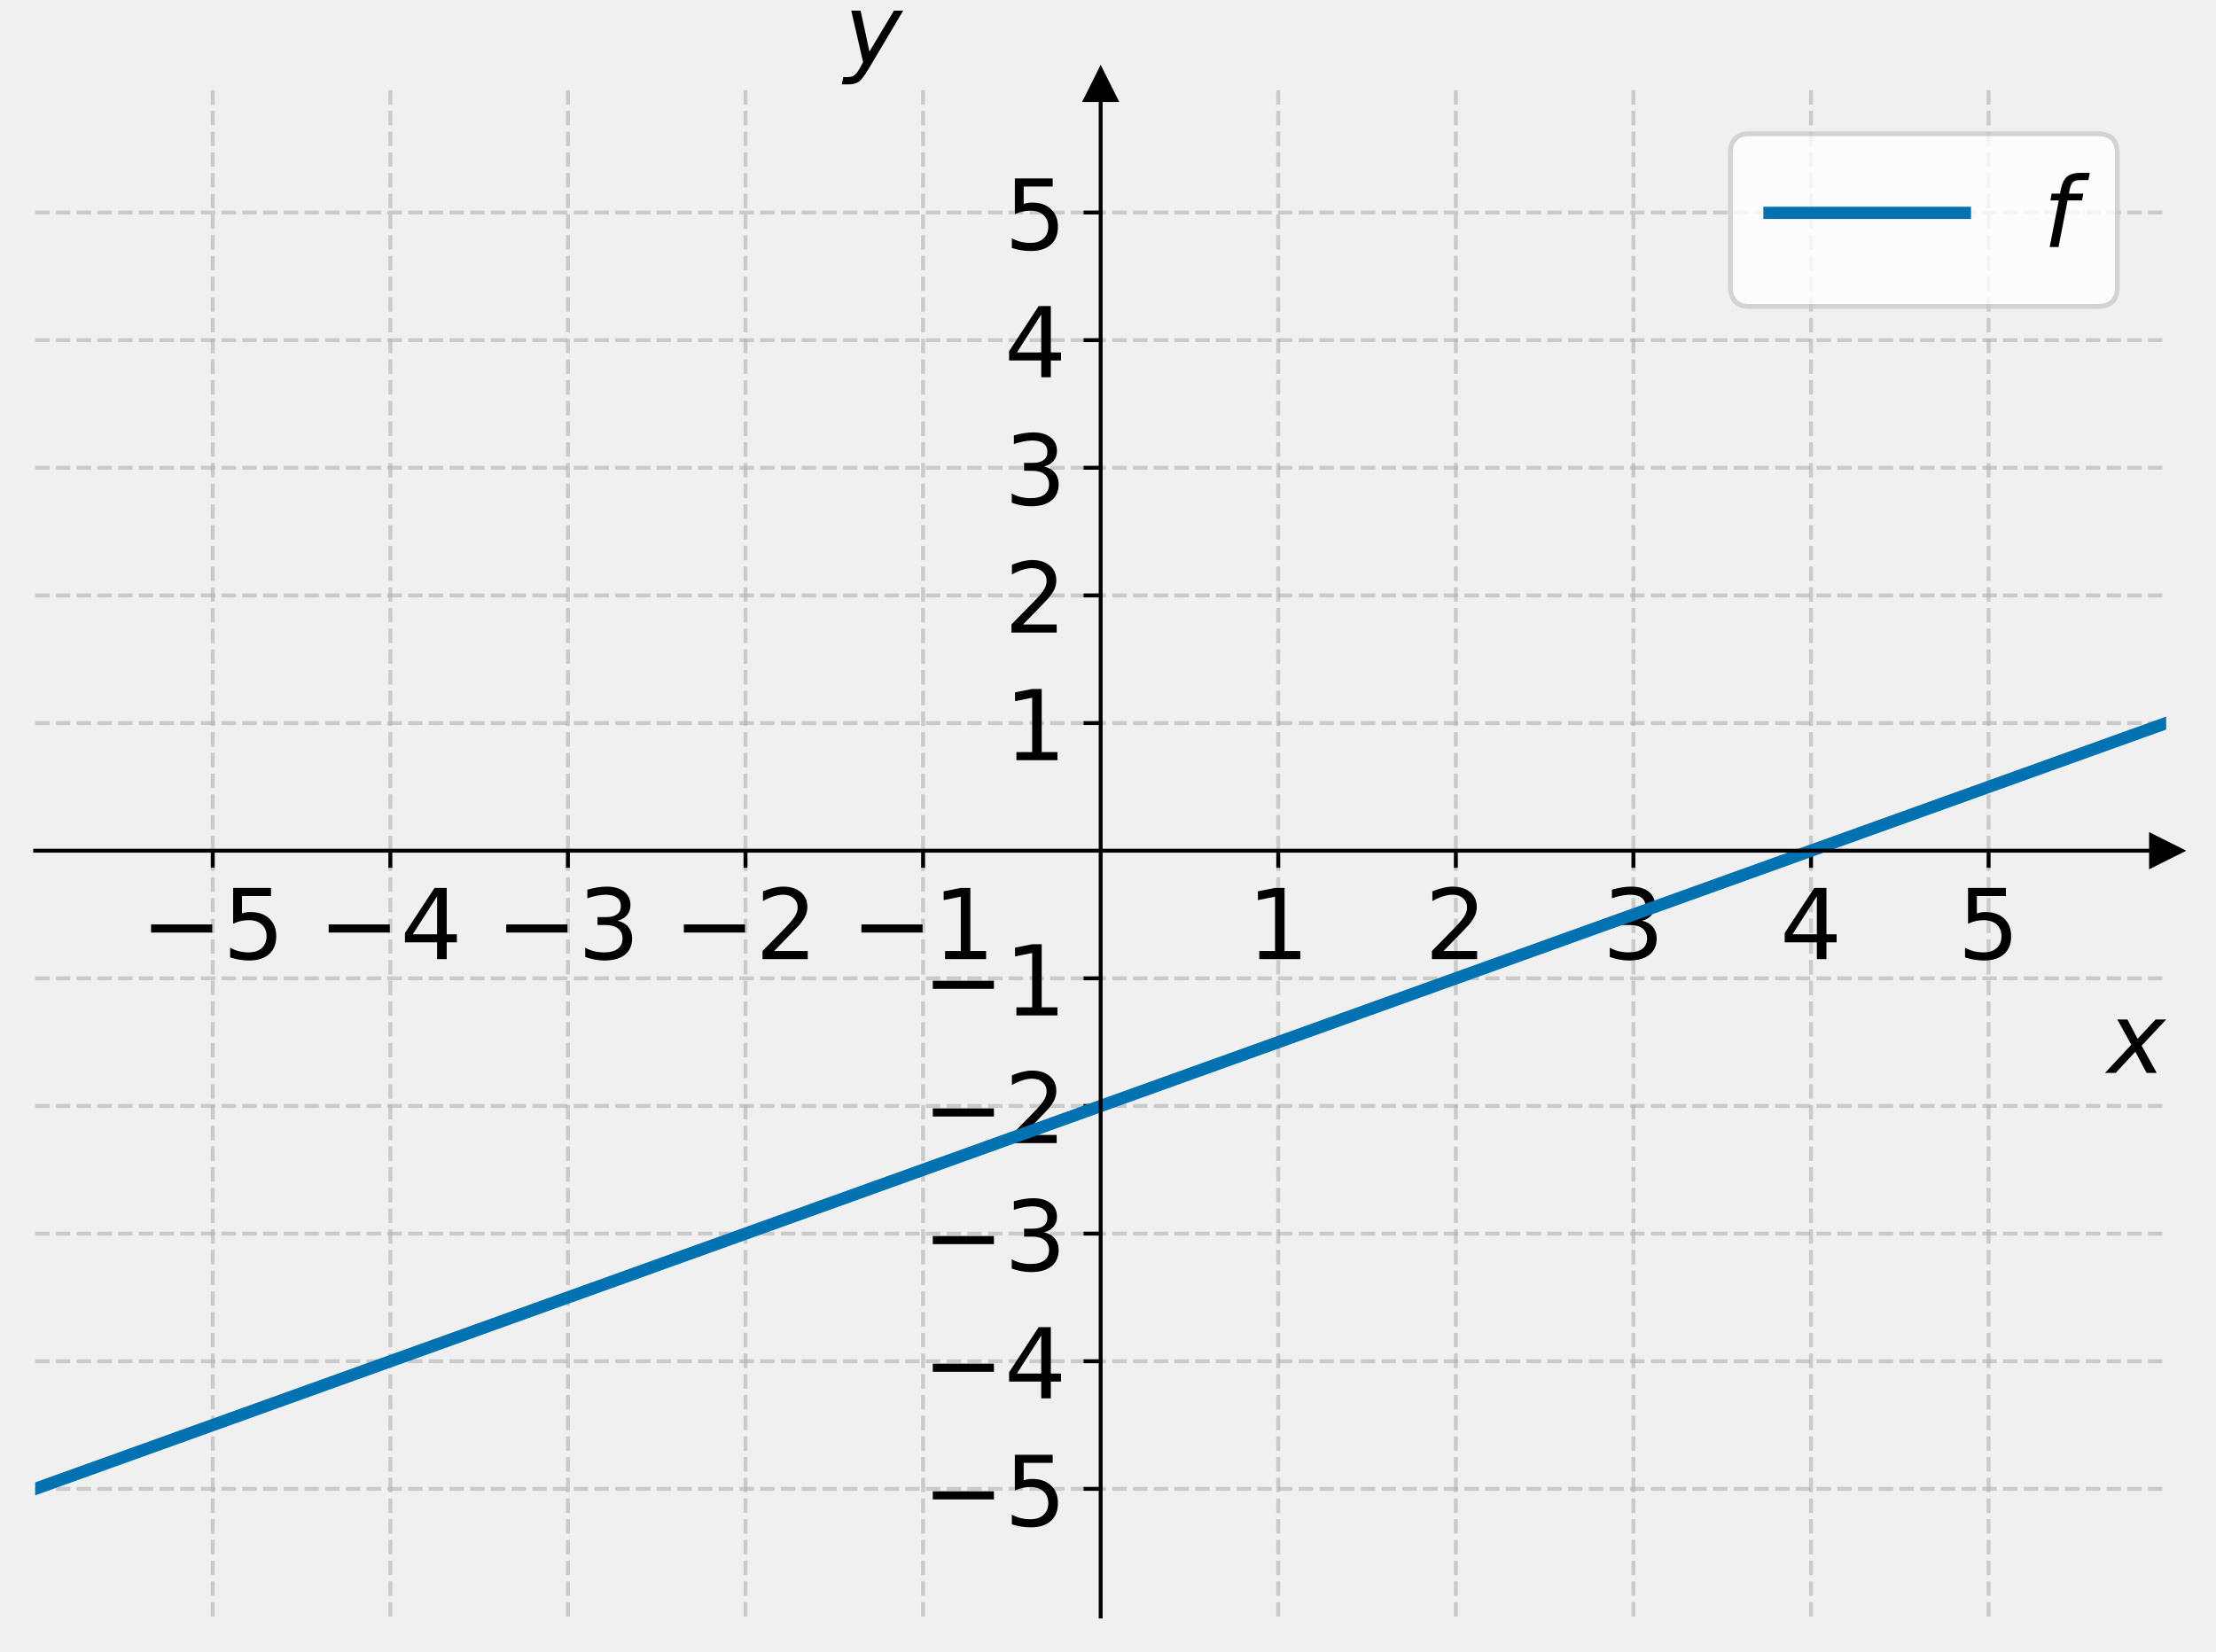
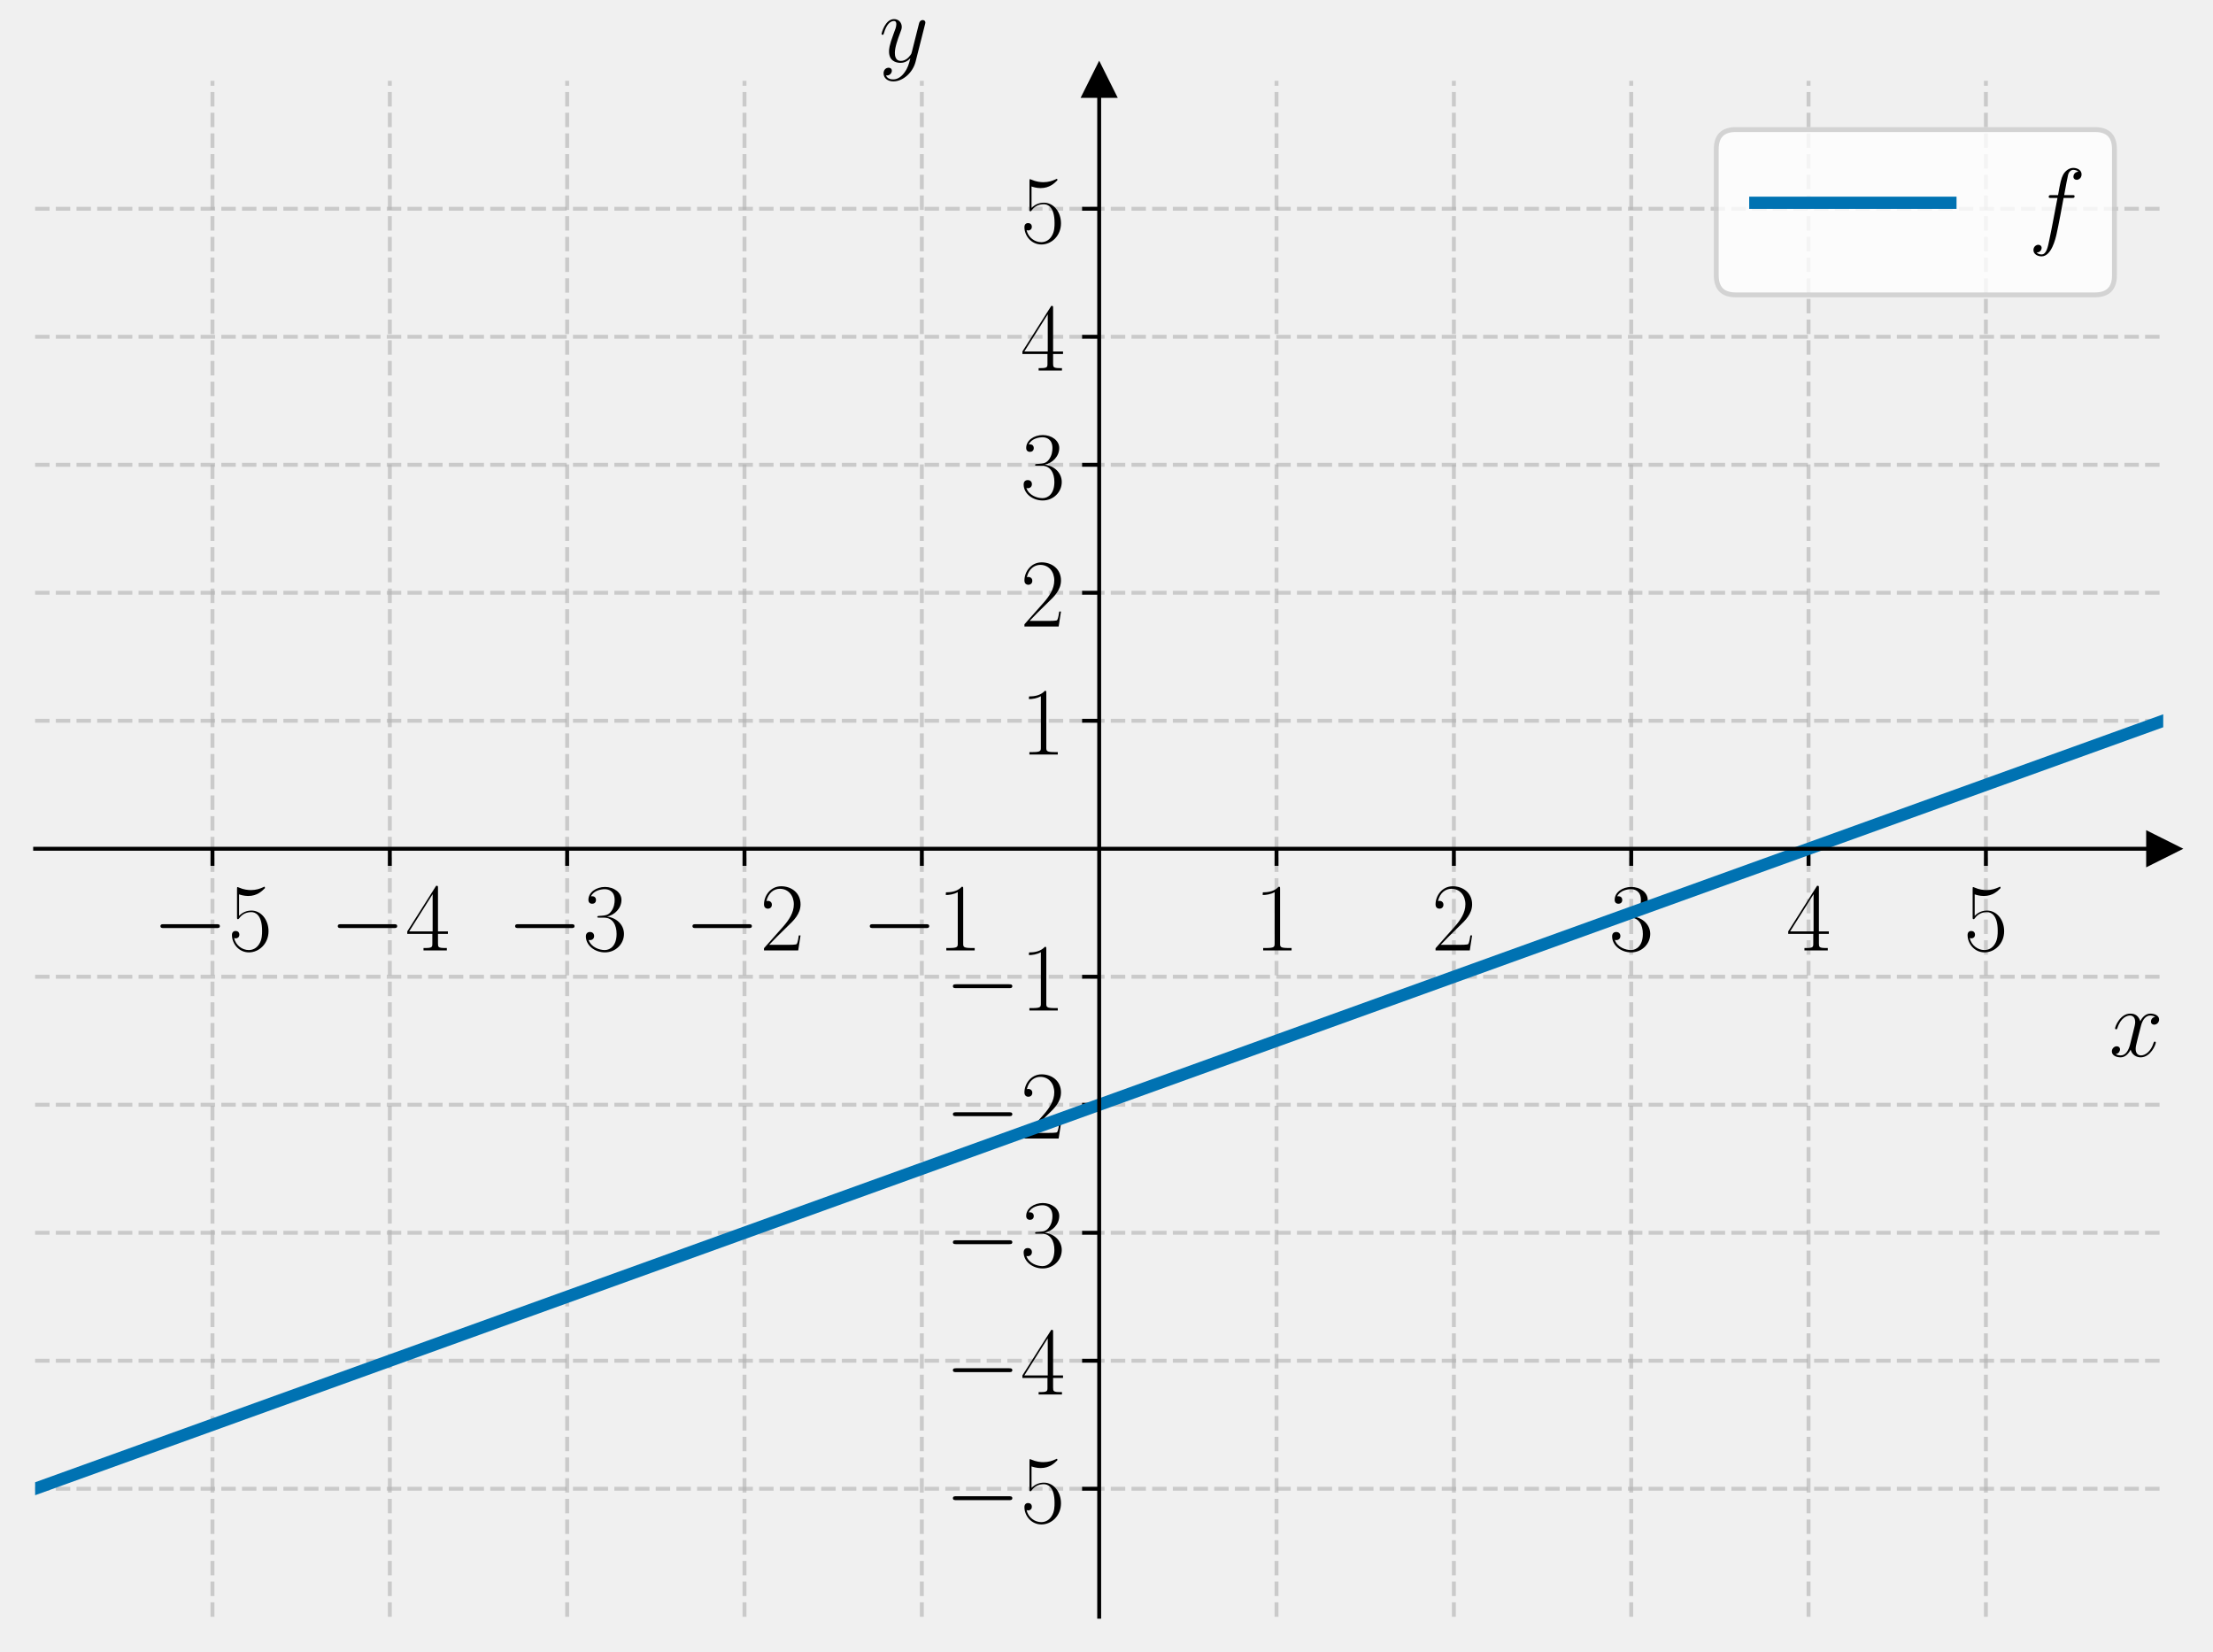
- <svg xmlns="http://www.w3.org/2000/svg" xmlns:xlink="http://www.w3.org/1999/xlink" width="453.6pt" height="338.138pt" viewBox="0 0 453.6 338.138" version="1.1">
+ <svg xmlns="http://www.w3.org/2000/svg" xmlns:xlink="http://www.w3.org/1999/xlink" width="453.6pt" height="338.54pt" viewBox="0 0 453.6 338.54" version="1.1">
  <defs>
    <style type="text/css">*{stroke-linejoin: round; stroke-linecap: butt}</style>
  </defs>
  <g id="figure_1">
    <g id="patch_1">
-       <path d="M 0 338.138  L 453.6 338.138  L 453.6 0  L 0 0  L 0 338.138  z " style="fill: none" />
+       <path d="M 0 338.54  L 453.6 338.54  L 453.6 0  L 0 0  L 0 338.54  z " style="fill: none" />
    </g>
    <g id="axes_1">
      <g id="patch_2">
-         <path d="M 7.2 330.938  L 443.4 330.938  L 443.4 17.378  L 7.2 17.378  L 7.2 330.938  z " style="fill: none" />
+         <path d="M 7.2 331.34  L 443.4 331.34  L 443.4 16.556  L 7.2 16.556  L 7.2 331.34  z " style="fill: none" />
      </g>
      <g id="matplotlib.axis_1">
        <g id="xtick_1">
          <g id="line2d_1">
-             <path d="M 43.55 330.938  L 43.55 17.378  " clip-path="url(#p622b266d00)" style="fill: none; stroke-dasharray: 2.96,1.28; stroke-dashoffset: 0; stroke: #b0b0b0; stroke-opacity: 0.6; stroke-width: 0.8" />
+             <path d="M 43.55 331.34  L 43.55 16.556  " clip-path="url(#p17a4499b8b)" style="fill: none; stroke-dasharray: 2.96,1.28; stroke-dashoffset: 0; stroke: #b0b0b0; stroke-opacity: 0.6; stroke-width: 0.8" />
          </g>
          <g id="line2d_2">
            <defs>
-               <path id="m633c8d19f1" d="M 0 0  L 0 3.5  " style="stroke: #000000; stroke-width: 0.8" />
+               <path id="mb3095f0906" d="M 0 0  L 0 3.5  " style="stroke: #000000; stroke-width: 0.8" />
            </defs>
            <g>
-               <use xlink:href="#m633c8d19f1" x="43.55" y="174.158" style="stroke: #000000; stroke-width: 0.8" />
+               <use xlink:href="#mb3095f0906" x="43.55" y="173.948" style="stroke: #000000; stroke-width: 0.8" />
            </g>
          </g>
          <g id="text_1">
-             <g transform="translate(28.80781 196.355) scale(0.2 -0.2)">
+             <g transform="translate(31.23221 194.7852) scale(0.2 -0.2)">
              <defs>
-                 <path id="DejaVuSans-2212" d="M 678 2272  L 4684 2272  L 4684 1741  L 678 1741  L 678 2272  z " transform="scale(0.015625)" />
-                 <path id="DejaVuSans-35" d="M 691 4666  L 3169 4666  L 3169 4134  L 1269 4134  L 1269 2991  Q 1406 3038 1543 3061  Q 1681 3084 1819 3084  Q 2600 3084 3056 2656  Q 3513 2228 3513 1497  Q 3513 744 3044 326  Q 2575 -91 1722 -91  Q 1428 -91 1123 -41  Q 819 9 494 109  L 494 744  Q 775 591 1075 516  Q 1375 441 1709 441  Q 2250 441 2565 725  Q 2881 1009 2881 1497  Q 2881 1984 2565 2268  Q 2250 2553 1709 2553  Q 1456 2553 1204 2497  Q 953 2441 691 2322  L 691 4666  z " transform="scale(0.015625)" />
+                 <path id="CMSY10-0" d="M 4218 1472  C 4326 1472 4442 1472 4442 1600  C 4442 1728 4326 1728 4218 1728  L 755 1728  C 646 1728 531 1728 531 1600  C 531 1472 646 1472 755 1472  L 4218 1472  z " transform="scale(0.015625)" />
+                 <path id="CMR17-35" d="M 730 3692  C 794 3666 1056 3584 1325 3584  C 1920 3584 2246 3911 2432 4100  C 2432 4157 2432 4192 2394 4192  C 2387 4192 2374 4192 2323 4163  C 2099 4058 1837 3973 1517 3973  C 1325 3973 1037 3999 723 4139  C 653 4171 640 4171 634 4171  C 602 4171 595 4164 595 4037  L 595 2203  C 595 2089 595 2057 659 2057  C 691 2057 704 2070 736 2114  C 941 2401 1222 2522 1542 2522  C 1766 2522 2246 2382 2246 1289  C 2246 1085 2246 715 2054 421  C 1894 159 1645 25 1370 25  C 947 25 518 320 403 814  C 429 807 480 795 506 795  C 589 795 749 840 749 1038  C 749 1210 627 1280 506 1280  C 358 1280 262 1190 262 1011  C 262 454 704 -128 1382 -128  C 2042 -128 2669 440 2669 1264  C 2669 2030 2170 2624 1549 2624  C 1222 2624 947 2503 730 2274  L 730 3692  z " transform="scale(0.015625)" />
              </defs>
-               <use xlink:href="#DejaVuSans-2212" />
-               <use xlink:href="#DejaVuSans-35" x="83.789" />
+               <use xlink:href="#CMSY10-0" transform="scale(0.996264)" />
+               <use xlink:href="#CMR17-35" transform="translate(77.48747 0) scale(0.996264)" />
            </g>
          </g>
        </g>
        <g id="xtick_2">
          <g id="line2d_3">
-             <path d="M 79.9 330.938  L 79.9 17.378  " clip-path="url(#p622b266d00)" style="fill: none; stroke-dasharray: 2.96,1.28; stroke-dashoffset: 0; stroke: #b0b0b0; stroke-opacity: 0.6; stroke-width: 0.8" />
+             <path d="M 79.9 331.34  L 79.9 16.556  " clip-path="url(#p17a4499b8b)" style="fill: none; stroke-dasharray: 2.96,1.28; stroke-dashoffset: 0; stroke: #b0b0b0; stroke-opacity: 0.6; stroke-width: 0.8" />
          </g>
          <g id="line2d_4">
            <g>
-               <use xlink:href="#m633c8d19f1" x="79.9" y="174.158" style="stroke: #000000; stroke-width: 0.8" />
+               <use xlink:href="#mb3095f0906" x="79.9" y="173.948" style="stroke: #000000; stroke-width: 0.8" />
            </g>
          </g>
          <g id="text_2">
-             <g transform="translate(65.15781 196.355) scale(0.2 -0.2)">
+             <g transform="translate(67.58221 194.7852) scale(0.2 -0.2)">
              <defs>
-                 <path id="DejaVuSans-34" d="M 2419 4116  L 825 1625  L 2419 1625  L 2419 4116  z M 2253 4666  L 3047 4666  L 3047 1625  L 3713 1625  L 3713 1100  L 3047 1100  L 3047 0  L 2419 0  L 2419 1100  L 313 1100  L 313 1709  L 2253 4666  z " transform="scale(0.015625)" />
+                 <path id="CMR17-34" d="M 2150 4122  C 2150 4256 2144 4256 2029 4256  L 128 1254  L 128 1088  L 1779 1088  L 1779 457  C 1779 224 1766 160 1318 160  L 1197 160  L 1197 0  C 1402 0 1747 0 1965 0  C 2182 0 2528 0 2733 0  L 2733 160  L 2611 160  C 2163 160 2150 224 2150 457  L 2150 1088  L 2803 1088  L 2803 1254  L 2150 1254  L 2150 4122  z M 1798 3703  L 1798 1254  L 256 1254  L 1798 3703  z " transform="scale(0.015625)" />
              </defs>
-               <use xlink:href="#DejaVuSans-2212" />
-               <use xlink:href="#DejaVuSans-34" x="83.789" />
+               <use xlink:href="#CMSY10-0" transform="scale(0.996264)" />
+               <use xlink:href="#CMR17-34" transform="translate(77.48747 0) scale(0.996264)" />
            </g>
          </g>
        </g>
        <g id="xtick_3">
          <g id="line2d_5">
-             <path d="M 116.25 330.938  L 116.25 17.378  " clip-path="url(#p622b266d00)" style="fill: none; stroke-dasharray: 2.96,1.28; stroke-dashoffset: 0; stroke: #b0b0b0; stroke-opacity: 0.6; stroke-width: 0.8" />
+             <path d="M 116.25 331.34  L 116.25 16.556  " clip-path="url(#p17a4499b8b)" style="fill: none; stroke-dasharray: 2.96,1.28; stroke-dashoffset: 0; stroke: #b0b0b0; stroke-opacity: 0.6; stroke-width: 0.8" />
          </g>
          <g id="line2d_6">
            <g>
-               <use xlink:href="#m633c8d19f1" x="116.25" y="174.158" style="stroke: #000000; stroke-width: 0.8" />
+               <use xlink:href="#mb3095f0906" x="116.25" y="173.948" style="stroke: #000000; stroke-width: 0.8" />
            </g>
          </g>
          <g id="text_3">
-             <g transform="translate(101.5078 196.355) scale(0.2 -0.2)">
+             <g transform="translate(103.9322 194.7852) scale(0.2 -0.2)">
              <defs>
-                 <path id="DejaVuSans-33" d="M 2597 2516  Q 3050 2419 3304 2112  Q 3559 1806 3559 1356  Q 3559 666 3084 287  Q 2609 -91 1734 -91  Q 1441 -91 1130 -33  Q 819 25 488 141  L 488 750  Q 750 597 1062 519  Q 1375 441 1716 441  Q 2309 441 2620 675  Q 2931 909 2931 1356  Q 2931 1769 2642 2001  Q 2353 2234 1838 2234  L 1294 2234  L 1294 2753  L 1863 2753  Q 2328 2753 2575 2939  Q 2822 3125 2822 3475  Q 2822 3834 2567 4026  Q 2313 4219 1838 4219  Q 1578 4219 1281 4162  Q 984 4106 628 3988  L 628 4550  Q 988 4650 1302 4700  Q 1616 4750 1894 4750  Q 2613 4750 3031 4423  Q 3450 4097 3450 3541  Q 3450 3153 3228 2886  Q 3006 2619 2597 2516  z " transform="scale(0.015625)" />
+                 <path id="CMR17-33" d="M 1414 2157  C 1984 2157 2234 1662 2234 1090  C 2234 320 1824 25 1453 25  C 1114 25 563 194 390 693  C 422 680 454 680 486 680  C 640 680 755 782 755 948  C 755 1133 614 1216 486 1216  C 378 1216 211 1165 211 926  C 211 335 787 -128 1466 -128  C 2176 -128 2720 430 2720 1085  C 2720 1707 2208 2157 1600 2227  C 2086 2328 2554 2756 2554 3329  C 2554 3820 2048 4179 1472 4179  C 890 4179 378 3829 378 3329  C 378 3110 544 3072 627 3072  C 762 3072 877 3155 877 3321  C 877 3486 762 3569 627 3569  C 602 3569 570 3569 544 3557  C 730 3959 1235 4032 1459 4032  C 1683 4032 2106 3925 2106 3320  C 2106 3143 2080 2828 1862 2550  C 1670 2304 1453 2304 1242 2284  C 1210 2284 1062 2269 1037 2269  C 992 2263 966 2257 966 2208  C 966 2163 973 2157 1101 2157  L 1414 2157  z " transform="scale(0.015625)" />
              </defs>
-               <use xlink:href="#DejaVuSans-2212" />
-               <use xlink:href="#DejaVuSans-33" x="83.789" />
+               <use xlink:href="#CMSY10-0" transform="scale(0.996264)" />
+               <use xlink:href="#CMR17-33" transform="translate(77.48747 0) scale(0.996264)" />
            </g>
          </g>
        </g>
        <g id="xtick_4">
          <g id="line2d_7">
-             <path d="M 152.6 330.938  L 152.6 17.378  " clip-path="url(#p622b266d00)" style="fill: none; stroke-dasharray: 2.96,1.28; stroke-dashoffset: 0; stroke: #b0b0b0; stroke-opacity: 0.6; stroke-width: 0.8" />
+             <path d="M 152.6 331.34  L 152.6 16.556  " clip-path="url(#p17a4499b8b)" style="fill: none; stroke-dasharray: 2.96,1.28; stroke-dashoffset: 0; stroke: #b0b0b0; stroke-opacity: 0.6; stroke-width: 0.8" />
          </g>
          <g id="line2d_8">
            <g>
-               <use xlink:href="#m633c8d19f1" x="152.6" y="174.158" style="stroke: #000000; stroke-width: 0.8" />
+               <use xlink:href="#mb3095f0906" x="152.6" y="173.948" style="stroke: #000000; stroke-width: 0.8" />
            </g>
          </g>
          <g id="text_4">
-             <g transform="translate(137.8578 196.355) scale(0.2 -0.2)">
+             <g transform="translate(140.2822 194.7852) scale(0.2 -0.2)">
              <defs>
-                 <path id="DejaVuSans-32" d="M 1228 531  L 3431 531  L 3431 0  L 469 0  L 469 531  Q 828 903 1448 1529  Q 2069 2156 2228 2338  Q 2531 2678 2651 2914  Q 2772 3150 2772 3378  Q 2772 3750 2511 3984  Q 2250 4219 1831 4219  Q 1534 4219 1204 4116  Q 875 4013 500 3803  L 500 4441  Q 881 4594 1212 4672  Q 1544 4750 1819 4750  Q 2544 4750 2975 4387  Q 3406 4025 3406 3419  Q 3406 3131 3298 2873  Q 3191 2616 2906 2266  Q 2828 2175 2409 1742  Q 1991 1309 1228 531  z " transform="scale(0.015625)" />
+                 <path id="CMR17-32" d="M 2669 989  L 2554 989  C 2490 536 2438 459 2413 420  C 2381 369 1920 369 1830 369  L 602 369  C 832 619 1280 1072 1824 1597  C 2214 1967 2669 2402 2669 3035  C 2669 3790 2067 4224 1395 4224  C 691 4224 262 3604 262 3030  C 262 2780 448 2748 525 2748  C 589 2748 781 2787 781 3010  C 781 3207 614 3264 525 3264  C 486 3264 448 3258 422 3245  C 544 3790 915 4058 1306 4058  C 1862 4058 2227 3617 2227 3035  C 2227 2479 1901 2000 1536 1584  L 262 146  L 262 0  L 2515 0  L 2669 989  z " transform="scale(0.015625)" />
              </defs>
-               <use xlink:href="#DejaVuSans-2212" />
-               <use xlink:href="#DejaVuSans-32" x="83.789" />
+               <use xlink:href="#CMSY10-0" transform="scale(0.996264)" />
+               <use xlink:href="#CMR17-32" transform="translate(77.48747 0) scale(0.996264)" />
            </g>
          </g>
        </g>
        <g id="xtick_5">
          <g id="line2d_9">
-             <path d="M 188.95 330.938  L 188.95 17.378  " clip-path="url(#p622b266d00)" style="fill: none; stroke-dasharray: 2.96,1.28; stroke-dashoffset: 0; stroke: #b0b0b0; stroke-opacity: 0.6; stroke-width: 0.8" />
+             <path d="M 188.95 331.34  L 188.95 16.556  " clip-path="url(#p17a4499b8b)" style="fill: none; stroke-dasharray: 2.96,1.28; stroke-dashoffset: 0; stroke: #b0b0b0; stroke-opacity: 0.6; stroke-width: 0.8" />
          </g>
          <g id="line2d_10">
            <g>
-               <use xlink:href="#m633c8d19f1" x="188.95" y="174.158" style="stroke: #000000; stroke-width: 0.8" />
+               <use xlink:href="#mb3095f0906" x="188.95" y="173.948" style="stroke: #000000; stroke-width: 0.8" />
            </g>
          </g>
          <g id="text_5">
-             <g transform="translate(174.2078 196.355) scale(0.2 -0.2)">
+             <g transform="translate(176.6322 194.7852) scale(0.2 -0.2)">
              <defs>
-                 <path id="DejaVuSans-31" d="M 794 531  L 1825 531  L 1825 4091  L 703 3866  L 703 4441  L 1819 4666  L 2450 4666  L 2450 531  L 3481 531  L 3481 0  L 794 0  L 794 531  z " transform="scale(0.015625)" />
+                 <path id="CMR17-31" d="M 1702 4058  C 1702 4192 1696 4192 1606 4192  C 1357 3916 979 3827 621 3827  C 602 3827 570 3827 563 3808  C 557 3795 557 3782 557 3648  C 755 3648 1088 3686 1344 3839  L 1344 461  C 1344 236 1331 160 781 160  L 589 160  L 589 0  C 896 0 1216 0 1523 0  C 1830 0 2150 0 2458 0  L 2458 160  L 2266 160  C 1715 160 1702 230 1702 458  L 1702 4058  z " transform="scale(0.015625)" />
              </defs>
-               <use xlink:href="#DejaVuSans-2212" />
-               <use xlink:href="#DejaVuSans-31" x="83.789" />
+               <use xlink:href="#CMSY10-0" transform="scale(0.996264)" />
+               <use xlink:href="#CMR17-31" transform="translate(77.48747 0) scale(0.996264)" />
            </g>
          </g>
        </g>
        <g id="xtick_6">
          <g id="line2d_11">
-             <path d="M 261.65 330.938  L 261.65 17.378  " clip-path="url(#p622b266d00)" style="fill: none; stroke-dasharray: 2.96,1.28; stroke-dashoffset: 0; stroke: #b0b0b0; stroke-opacity: 0.6; stroke-width: 0.8" />
+             <path d="M 261.65 331.34  L 261.65 16.556  " clip-path="url(#p17a4499b8b)" style="fill: none; stroke-dasharray: 2.96,1.28; stroke-dashoffset: 0; stroke: #b0b0b0; stroke-opacity: 0.6; stroke-width: 0.8" />
          </g>
          <g id="line2d_12">
            <g>
-               <use xlink:href="#m633c8d19f1" x="261.65" y="174.158" style="stroke: #000000; stroke-width: 0.8" />
+               <use xlink:href="#mb3095f0906" x="261.65" y="173.948" style="stroke: #000000; stroke-width: 0.8" />
            </g>
          </g>
          <g id="text_6">
-             <g transform="translate(255.2875 196.355) scale(0.2 -0.2)">
-               <use xlink:href="#DejaVuSans-31" />
+             <g transform="translate(257.081 194.7852) scale(0.2 -0.2)">
+               <use xlink:href="#CMR17-31" transform="scale(0.996264)" />
            </g>
          </g>
        </g>
        <g id="xtick_7">
          <g id="line2d_13">
-             <path d="M 298 330.938  L 298 17.378  " clip-path="url(#p622b266d00)" style="fill: none; stroke-dasharray: 2.96,1.28; stroke-dashoffset: 0; stroke: #b0b0b0; stroke-opacity: 0.6; stroke-width: 0.8" />
+             <path d="M 298 331.34  L 298 16.556  " clip-path="url(#p17a4499b8b)" style="fill: none; stroke-dasharray: 2.96,1.28; stroke-dashoffset: 0; stroke: #b0b0b0; stroke-opacity: 0.6; stroke-width: 0.8" />
          </g>
          <g id="line2d_14">
            <g>
-               <use xlink:href="#m633c8d19f1" x="298" y="174.158" style="stroke: #000000; stroke-width: 0.8" />
+               <use xlink:href="#mb3095f0906" x="298" y="173.948" style="stroke: #000000; stroke-width: 0.8" />
            </g>
          </g>
          <g id="text_7">
-             <g transform="translate(291.6375 196.355) scale(0.2 -0.2)">
-               <use xlink:href="#DejaVuSans-32" />
+             <g transform="translate(293.431 194.7852) scale(0.2 -0.2)">
+               <use xlink:href="#CMR17-32" transform="scale(0.996264)" />
            </g>
          </g>
        </g>
        <g id="xtick_8">
          <g id="line2d_15">
-             <path d="M 334.35 330.938  L 334.35 17.378  " clip-path="url(#p622b266d00)" style="fill: none; stroke-dasharray: 2.96,1.28; stroke-dashoffset: 0; stroke: #b0b0b0; stroke-opacity: 0.6; stroke-width: 0.8" />
+             <path d="M 334.35 331.34  L 334.35 16.556  " clip-path="url(#p17a4499b8b)" style="fill: none; stroke-dasharray: 2.96,1.28; stroke-dashoffset: 0; stroke: #b0b0b0; stroke-opacity: 0.6; stroke-width: 0.8" />
          </g>
          <g id="line2d_16">
            <g>
-               <use xlink:href="#m633c8d19f1" x="334.35" y="174.158" style="stroke: #000000; stroke-width: 0.8" />
+               <use xlink:href="#mb3095f0906" x="334.35" y="173.948" style="stroke: #000000; stroke-width: 0.8" />
            </g>
          </g>
          <g id="text_8">
-             <g transform="translate(327.9875 196.355) scale(0.2 -0.2)">
-               <use xlink:href="#DejaVuSans-33" />
+             <g transform="translate(329.781 194.7852) scale(0.2 -0.2)">
+               <use xlink:href="#CMR17-33" transform="scale(0.996264)" />
            </g>
          </g>
        </g>
        <g id="xtick_9">
          <g id="line2d_17">
-             <path d="M 370.7 330.938  L 370.7 17.378  " clip-path="url(#p622b266d00)" style="fill: none; stroke-dasharray: 2.96,1.28; stroke-dashoffset: 0; stroke: #b0b0b0; stroke-opacity: 0.6; stroke-width: 0.8" />
+             <path d="M 370.7 331.34  L 370.7 16.556  " clip-path="url(#p17a4499b8b)" style="fill: none; stroke-dasharray: 2.96,1.28; stroke-dashoffset: 0; stroke: #b0b0b0; stroke-opacity: 0.6; stroke-width: 0.8" />
          </g>
          <g id="line2d_18">
            <g>
-               <use xlink:href="#m633c8d19f1" x="370.7" y="174.158" style="stroke: #000000; stroke-width: 0.8" />
+               <use xlink:href="#mb3095f0906" x="370.7" y="173.948" style="stroke: #000000; stroke-width: 0.8" />
            </g>
          </g>
          <g id="text_9">
-             <g transform="translate(364.3375 196.355) scale(0.2 -0.2)">
-               <use xlink:href="#DejaVuSans-34" />
+             <g transform="translate(366.131 194.7852) scale(0.2 -0.2)">
+               <use xlink:href="#CMR17-34" transform="scale(0.996264)" />
            </g>
          </g>
        </g>
        <g id="xtick_10">
          <g id="line2d_19">
-             <path d="M 407.05 330.938  L 407.05 17.378  " clip-path="url(#p622b266d00)" style="fill: none; stroke-dasharray: 2.96,1.28; stroke-dashoffset: 0; stroke: #b0b0b0; stroke-opacity: 0.6; stroke-width: 0.8" />
+             <path d="M 407.05 331.34  L 407.05 16.556  " clip-path="url(#p17a4499b8b)" style="fill: none; stroke-dasharray: 2.96,1.28; stroke-dashoffset: 0; stroke: #b0b0b0; stroke-opacity: 0.6; stroke-width: 0.8" />
          </g>
          <g id="line2d_20">
            <g>
-               <use xlink:href="#m633c8d19f1" x="407.05" y="174.158" style="stroke: #000000; stroke-width: 0.8" />
+               <use xlink:href="#mb3095f0906" x="407.05" y="173.948" style="stroke: #000000; stroke-width: 0.8" />
            </g>
          </g>
          <g id="text_10">
-             <g transform="translate(400.6875 196.355) scale(0.2 -0.2)">
-               <use xlink:href="#DejaVuSans-35" />
+             <g transform="translate(402.481 194.7852) scale(0.2 -0.2)">
+               <use xlink:href="#CMR17-35" transform="scale(0.996264)" />
            </g>
          </g>
        </g>
        <g id="text_11">
-           <g transform="translate(431.4 219.7113) scale(0.2 -0.2)">
+           <g transform="translate(432.3132 216.4978) scale(0.2 -0.2)">
            <defs>
-               <path id="DejaVuSans-Oblique-78" d="M 3841 3500  L 2234 1784  L 3219 0  L 2559 0  L 1819 1388  L 531 0  L -166 0  L 1556 1844  L 641 3500  L 1300 3500  L 1972 2234  L 3144 3500  L 3841 3500  z " transform="scale(0.015625)" />
+               <path id="CMMI12-78" d="M 3034 2606  C 2829 2567 2752 2414 2752 2293  C 2752 2139 2874 2088 2963 2088  C 3155 2088 3290 2254 3290 2427  C 3290 2695 2982 2816 2714 2816  C 2323 2816 2106 2433 2048 2312  C 1901 2816 1504 2816 1389 2816  C 736 2816 390 1980 390 1839  C 390 1814 416 1782 461 1782  C 512 1782 525 1820 538 1846  C 755 2555 1184 2689 1370 2689  C 1658 2689 1715 2420 1715 2267  C 1715 2127 1677 1980 1600 1673  L 1382 798  C 1286 415 1101 64 762 64  C 730 64 570 64 435 147  C 666 192 717 383 717 460  C 717 588 621 664 499 664  C 346 664 179 530 179 326  C 179 57 480 -64 755 -64  C 1062 -64 1280 179 1414 441  C 1517 64 1837 -64 2074 -64  C 2726 -64 3072 773 3072 913  C 3072 945 3046 971 3008 971  C 2950 971 2944 939 2925 888  C 2752 326 2381 64 2093 64  C 1869 64 1747 230 1747 492  C 1747 632 1773 734 1875 1156  L 2099 2024  C 2195 2408 2413 2689 2707 2689  C 2720 2689 2899 2689 3034 2606  z " transform="scale(0.015625)" />
            </defs>
-             <use xlink:href="#DejaVuSans-Oblique-78" transform="translate(0 0.3125)" />
+             <use xlink:href="#CMMI12-78" transform="scale(0.996264)" />
          </g>
        </g>
      </g>
      <g id="matplotlib.axis_2">
        <g id="ytick_1">
          <g id="line2d_21">
-             <path d="M 7.2 304.808  L 443.4 304.808  " clip-path="url(#p622b266d00)" style="fill: none; stroke-dasharray: 2.96,1.28; stroke-dashoffset: 0; stroke: #b0b0b0; stroke-opacity: 0.6; stroke-width: 0.8" />
+             <path d="M 7.2 305.108  L 443.4 305.108  " clip-path="url(#p17a4499b8b)" style="fill: none; stroke-dasharray: 2.96,1.28; stroke-dashoffset: 0; stroke: #b0b0b0; stroke-opacity: 0.6; stroke-width: 0.8" />
          </g>
          <g id="line2d_22">
            <defs>
-               <path id="mc64ba35113" d="M 0 0  L -3.5 0  " style="stroke: #000000; stroke-width: 0.8" />
+               <path id="m370e4440fe" d="M 0 0  L -3.5 0  " style="stroke: #000000; stroke-width: 0.8" />
            </defs>
            <g>
-               <use xlink:href="#mc64ba35113" x="225.3" y="304.808" style="stroke: #000000; stroke-width: 0.8" />
+               <use xlink:href="#m370e4440fe" x="225.3" y="305.108" style="stroke: #000000; stroke-width: 0.8" />
            </g>
          </g>
          <g id="text_12">
-             <g transform="translate(188.8156 312.4066) scale(0.2 -0.2)">
-               <use xlink:href="#DejaVuSans-2212" />
-               <use xlink:href="#DejaVuSans-35" x="83.789" />
+             <g transform="translate(193.6644 312.0265) scale(0.2 -0.2)">
+               <use xlink:href="#CMSY10-0" transform="scale(0.996264)" />
+               <use xlink:href="#CMR17-35" transform="translate(77.48747 0) scale(0.996264)" />
            </g>
          </g>
        </g>
        <g id="ytick_2">
          <g id="line2d_23">
-             <path d="M 7.2 278.678  L 443.4 278.678  " clip-path="url(#p622b266d00)" style="fill: none; stroke-dasharray: 2.96,1.28; stroke-dashoffset: 0; stroke: #b0b0b0; stroke-opacity: 0.6; stroke-width: 0.8" />
+             <path d="M 7.2 278.876  L 443.4 278.876  " clip-path="url(#p17a4499b8b)" style="fill: none; stroke-dasharray: 2.96,1.28; stroke-dashoffset: 0; stroke: #b0b0b0; stroke-opacity: 0.6; stroke-width: 0.8" />
          </g>
          <g id="line2d_24">
            <g>
-               <use xlink:href="#mc64ba35113" x="225.3" y="278.678" style="stroke: #000000; stroke-width: 0.8" />
+               <use xlink:href="#m370e4440fe" x="225.3" y="278.876" style="stroke: #000000; stroke-width: 0.8" />
            </g>
          </g>
          <g id="text_13">
-             <g transform="translate(188.8156 286.2766) scale(0.2 -0.2)">
-               <use xlink:href="#DejaVuSans-2212" />
-               <use xlink:href="#DejaVuSans-34" x="83.789" />
+             <g transform="translate(193.6644 285.7946) scale(0.2 -0.2)">
+               <use xlink:href="#CMSY10-0" transform="scale(0.996264)" />
+               <use xlink:href="#CMR17-34" transform="translate(77.48747 0) scale(0.996264)" />
            </g>
          </g>
        </g>
        <g id="ytick_3">
          <g id="line2d_25">
-             <path d="M 7.2 252.548  L 443.4 252.548  " clip-path="url(#p622b266d00)" style="fill: none; stroke-dasharray: 2.96,1.28; stroke-dashoffset: 0; stroke: #b0b0b0; stroke-opacity: 0.6; stroke-width: 0.8" />
+             <path d="M 7.2 252.644  L 443.4 252.644  " clip-path="url(#p17a4499b8b)" style="fill: none; stroke-dasharray: 2.96,1.28; stroke-dashoffset: 0; stroke: #b0b0b0; stroke-opacity: 0.6; stroke-width: 0.8" />
          </g>
          <g id="line2d_26">
            <g>
-               <use xlink:href="#mc64ba35113" x="225.3" y="252.548" style="stroke: #000000; stroke-width: 0.8" />
+               <use xlink:href="#m370e4440fe" x="225.3" y="252.644" style="stroke: #000000; stroke-width: 0.8" />
            </g>
          </g>
          <g id="text_14">
-             <g transform="translate(188.8156 260.1466) scale(0.2 -0.2)">
-               <use xlink:href="#DejaVuSans-2212" />
-               <use xlink:href="#DejaVuSans-33" x="83.789" />
+             <g transform="translate(193.6644 259.5626) scale(0.2 -0.2)">
+               <use xlink:href="#CMSY10-0" transform="scale(0.996264)" />
+               <use xlink:href="#CMR17-33" transform="translate(77.48747 0) scale(0.996264)" />
            </g>
          </g>
        </g>
        <g id="ytick_4">
          <g id="line2d_27">
-             <path d="M 7.2 226.418  L 443.4 226.418  " clip-path="url(#p622b266d00)" style="fill: none; stroke-dasharray: 2.96,1.28; stroke-dashoffset: 0; stroke: #b0b0b0; stroke-opacity: 0.6; stroke-width: 0.8" />
+             <path d="M 7.2 226.412  L 443.4 226.412  " clip-path="url(#p17a4499b8b)" style="fill: none; stroke-dasharray: 2.96,1.28; stroke-dashoffset: 0; stroke: #b0b0b0; stroke-opacity: 0.6; stroke-width: 0.8" />
          </g>
          <g id="line2d_28">
            <g>
-               <use xlink:href="#mc64ba35113" x="225.3" y="226.418" style="stroke: #000000; stroke-width: 0.8" />
+               <use xlink:href="#m370e4440fe" x="225.3" y="226.412" style="stroke: #000000; stroke-width: 0.8" />
            </g>
          </g>
          <g id="text_15">
-             <g transform="translate(188.8156 234.0166) scale(0.2 -0.2)">
-               <use xlink:href="#DejaVuSans-2212" />
-               <use xlink:href="#DejaVuSans-32" x="83.789" />
+             <g transform="translate(193.6644 233.3306) scale(0.2 -0.2)">
+               <use xlink:href="#CMSY10-0" transform="scale(0.996264)" />
+               <use xlink:href="#CMR17-32" transform="translate(77.48747 0) scale(0.996264)" />
            </g>
          </g>
        </g>
        <g id="ytick_5">
          <g id="line2d_29">
-             <path d="M 7.2 200.288  L 443.4 200.288  " clip-path="url(#p622b266d00)" style="fill: none; stroke-dasharray: 2.96,1.28; stroke-dashoffset: 0; stroke: #b0b0b0; stroke-opacity: 0.6; stroke-width: 0.8" />
+             <path d="M 7.2 200.18  L 443.4 200.18  " clip-path="url(#p17a4499b8b)" style="fill: none; stroke-dasharray: 2.96,1.28; stroke-dashoffset: 0; stroke: #b0b0b0; stroke-opacity: 0.6; stroke-width: 0.8" />
          </g>
          <g id="line2d_30">
            <g>
-               <use xlink:href="#mc64ba35113" x="225.3" y="200.288" style="stroke: #000000; stroke-width: 0.8" />
+               <use xlink:href="#m370e4440fe" x="225.3" y="200.18" style="stroke: #000000; stroke-width: 0.8" />
            </g>
          </g>
          <g id="text_16">
-             <g transform="translate(188.8156 207.8866) scale(0.2 -0.2)">
-               <use xlink:href="#DejaVuSans-2212" />
-               <use xlink:href="#DejaVuSans-31" x="83.789" />
+             <g transform="translate(193.6644 207.0986) scale(0.2 -0.2)">
+               <use xlink:href="#CMSY10-0" transform="scale(0.996264)" />
+               <use xlink:href="#CMR17-31" transform="translate(77.48747 0) scale(0.996264)" />
            </g>
          </g>
        </g>
        <g id="ytick_6">
          <g id="line2d_31">
-             <path d="M 7.2 148.028  L 443.4 148.028  " clip-path="url(#p622b266d00)" style="fill: none; stroke-dasharray: 2.96,1.28; stroke-dashoffset: 0; stroke: #b0b0b0; stroke-opacity: 0.6; stroke-width: 0.8" />
+             <path d="M 7.2 147.716  L 443.4 147.716  " clip-path="url(#p17a4499b8b)" style="fill: none; stroke-dasharray: 2.96,1.28; stroke-dashoffset: 0; stroke: #b0b0b0; stroke-opacity: 0.6; stroke-width: 0.8" />
          </g>
          <g id="line2d_32">
            <g>
-               <use xlink:href="#mc64ba35113" x="225.3" y="148.028" style="stroke: #000000; stroke-width: 0.8" />
+               <use xlink:href="#m370e4440fe" x="225.3" y="147.716" style="stroke: #000000; stroke-width: 0.8" />
            </g>
          </g>
          <g id="text_17">
-             <g transform="translate(205.575 155.6266) scale(0.2 -0.2)">
-               <use xlink:href="#DejaVuSans-31" />
+             <g transform="translate(209.1619 154.6347) scale(0.2 -0.2)">
+               <use xlink:href="#CMR17-31" transform="scale(0.996264)" />
            </g>
          </g>
        </g>
        <g id="ytick_7">
          <g id="line2d_33">
-             <path d="M 7.2 121.898  L 443.4 121.898  " clip-path="url(#p622b266d00)" style="fill: none; stroke-dasharray: 2.96,1.28; stroke-dashoffset: 0; stroke: #b0b0b0; stroke-opacity: 0.6; stroke-width: 0.8" />
+             <path d="M 7.2 121.484  L 443.4 121.484  " clip-path="url(#p17a4499b8b)" style="fill: none; stroke-dasharray: 2.96,1.28; stroke-dashoffset: 0; stroke: #b0b0b0; stroke-opacity: 0.6; stroke-width: 0.8" />
          </g>
          <g id="line2d_34">
            <g>
-               <use xlink:href="#mc64ba35113" x="225.3" y="121.898" style="stroke: #000000; stroke-width: 0.8" />
+               <use xlink:href="#m370e4440fe" x="225.3" y="121.484" style="stroke: #000000; stroke-width: 0.8" />
            </g>
          </g>
          <g id="text_18">
-             <g transform="translate(205.575 129.4966) scale(0.2 -0.2)">
-               <use xlink:href="#DejaVuSans-32" />
+             <g transform="translate(209.1619 128.4027) scale(0.2 -0.2)">
+               <use xlink:href="#CMR17-32" transform="scale(0.996264)" />
            </g>
          </g>
        </g>
        <g id="ytick_8">
          <g id="line2d_35">
-             <path d="M 7.2 95.768  L 443.4 95.768  " clip-path="url(#p622b266d00)" style="fill: none; stroke-dasharray: 2.96,1.28; stroke-dashoffset: 0; stroke: #b0b0b0; stroke-opacity: 0.6; stroke-width: 0.8" />
+             <path d="M 7.2 95.252  L 443.4 95.252  " clip-path="url(#p17a4499b8b)" style="fill: none; stroke-dasharray: 2.96,1.28; stroke-dashoffset: 0; stroke: #b0b0b0; stroke-opacity: 0.6; stroke-width: 0.8" />
          </g>
          <g id="line2d_36">
            <g>
-               <use xlink:href="#mc64ba35113" x="225.3" y="95.768" style="stroke: #000000; stroke-width: 0.8" />
+               <use xlink:href="#m370e4440fe" x="225.3" y="95.252" style="stroke: #000000; stroke-width: 0.8" />
            </g>
          </g>
          <g id="text_19">
-             <g transform="translate(205.575 103.3666) scale(0.2 -0.2)">
-               <use xlink:href="#DejaVuSans-33" />
+             <g transform="translate(209.1619 102.1707) scale(0.2 -0.2)">
+               <use xlink:href="#CMR17-33" transform="scale(0.996264)" />
            </g>
          </g>
        </g>
        <g id="ytick_9">
          <g id="line2d_37">
-             <path d="M 7.2 69.638  L 443.4 69.638  " clip-path="url(#p622b266d00)" style="fill: none; stroke-dasharray: 2.96,1.28; stroke-dashoffset: 0; stroke: #b0b0b0; stroke-opacity: 0.6; stroke-width: 0.8" />
+             <path d="M 7.2 69.02  L 443.4 69.02  " clip-path="url(#p17a4499b8b)" style="fill: none; stroke-dasharray: 2.96,1.28; stroke-dashoffset: 0; stroke: #b0b0b0; stroke-opacity: 0.6; stroke-width: 0.8" />
          </g>
          <g id="line2d_38">
            <g>
-               <use xlink:href="#mc64ba35113" x="225.3" y="69.638" style="stroke: #000000; stroke-width: 0.8" />
+               <use xlink:href="#m370e4440fe" x="225.3" y="69.02" style="stroke: #000000; stroke-width: 0.8" />
            </g>
          </g>
          <g id="text_20">
-             <g transform="translate(205.575 77.23656) scale(0.2 -0.2)">
-               <use xlink:href="#DejaVuSans-34" />
+             <g transform="translate(209.1619 75.93876) scale(0.2 -0.2)">
+               <use xlink:href="#CMR17-34" transform="scale(0.996264)" />
            </g>
          </g>
        </g>
        <g id="ytick_10">
          <g id="line2d_39">
-             <path d="M 7.2 43.508  L 443.4 43.508  " clip-path="url(#p622b266d00)" style="fill: none; stroke-dasharray: 2.96,1.28; stroke-dashoffset: 0; stroke: #b0b0b0; stroke-opacity: 0.6; stroke-width: 0.8" />
+             <path d="M 7.2 42.788  L 443.4 42.788  " clip-path="url(#p17a4499b8b)" style="fill: none; stroke-dasharray: 2.96,1.28; stroke-dashoffset: 0; stroke: #b0b0b0; stroke-opacity: 0.6; stroke-width: 0.8" />
          </g>
          <g id="line2d_40">
            <g>
-               <use xlink:href="#mc64ba35113" x="225.3" y="43.508" style="stroke: #000000; stroke-width: 0.8" />
+               <use xlink:href="#m370e4440fe" x="225.3" y="42.788" style="stroke: #000000; stroke-width: 0.8" />
            </g>
          </g>
          <g id="text_21">
-             <g transform="translate(205.575 51.10656) scale(0.2 -0.2)">
-               <use xlink:href="#DejaVuSans-35" />
+             <g transform="translate(209.1619 49.70679) scale(0.2 -0.2)">
+               <use xlink:href="#CMR17-35" transform="scale(0.996264)" />
            </g>
          </g>
        </g>
        <g id="text_22">
-           <g transform="translate(172.8156 13.17812) scale(0.2 -0.2)">
+           <g transform="translate(180.1516 12.68068) scale(0.2 -0.2)">
            <defs>
-               <path id="DejaVuSans-Oblique-79" d="M 1588 -325  Q 1188 -997 936 -1164  Q 684 -1331 294 -1331  L -159 -1331  L -63 -850  L 269 -850  Q 509 -850 678 -719  Q 847 -588 1056 -206  L 1234 128  L 459 3500  L 1069 3500  L 1650 819  L 3256 3500  L 3859 3500  L 1588 -325  z " transform="scale(0.015625)" />
+               <path id="CMMI12-79" d="M 1683 -700  C 1510 -939 1261 -1152 947 -1152  C 870 -1152 563 -1152 467 -889  C 486 -895 518 -895 531 -895  C 723 -895 851 -729 851 -582  C 851 -435 730 -384 634 -384  C 531 -384 307 -458 307 -759  C 307 -1071 582 -1286 947 -1286  C 1587 -1286 2234 -700 2413 6  L 3040 2485  C 3046 2517 3059 2556 3059 2594  C 3059 2689 2982 2753 2886 2753  C 2829 2753 2694 2727 2643 2535  L 2170 658  C 2138 543 2138 530 2086 460  C 1958 281 1747 64 1440 64  C 1082 64 1050 415 1050 588  C 1050 952 1222 1443 1395 1903  C 1466 2088 1504 2178 1504 2305  C 1504 2574 1312 2816 998 2816  C 410 2816 173 1890 173 1839  C 173 1814 198 1782 243 1782  C 301 1782 307 1807 333 1897  C 486 2433 730 2689 979 2689  C 1037 2689 1146 2689 1146 2478  C 1146 2312 1075 2127 979 1884  C 666 1047 666 837 666 683  C 666 77 1101 -64 1421 -64  C 1606 -64 1837 -6 2061 230  L 2067 224  C 1971 -147 1907 -392 1683 -700  z " transform="scale(0.015625)" />
            </defs>
-             <use xlink:href="#DejaVuSans-Oblique-79" transform="translate(0 0.3125)" />
+             <use xlink:href="#CMMI12-79" transform="scale(0.996264)" />
          </g>
        </g>
      </g>
      <g id="line2d_41">
        <defs>
-           <path id="m216de08a7b" d="M 3 0  L -3 -3  L -3 3  z " style="stroke: #000000; stroke-linejoin: miter" />
+           <path id="mb58c5ad0d1" d="M 3 0  L -3 -3  L -3 3  z " style="stroke: #000000; stroke-linejoin: miter" />
        </defs>
        <g>
-           <use xlink:href="#m216de08a7b" x="443.4" y="174.158" style="stroke: #000000; stroke-linejoin: miter" />
+           <use xlink:href="#mb58c5ad0d1" x="443.4" y="173.948" style="stroke: #000000; stroke-linejoin: miter" />
        </g>
      </g>
      <g id="line2d_42">
        <defs>
-           <path id="mfe37d6d579" d="M 0 -3  L -3 3  L 3 3  z " style="stroke: #000000; stroke-linejoin: miter" />
+           <path id="m44927db021" d="M 0 -3  L -3 3  L 3 3  z " style="stroke: #000000; stroke-linejoin: miter" />
        </defs>
        <g>
-           <use xlink:href="#mfe37d6d579" x="225.3" y="17.378" style="stroke: #000000; stroke-linejoin: miter" />
+           <use xlink:href="#m44927db021" x="225.3" y="16.556" style="stroke: #000000; stroke-linejoin: miter" />
        </g>
      </g>
      <g id="line2d_43">
-         <path d="M 7.2 304.808  L 443.4 148.028  L 443.4 148.028  " clip-path="url(#p622b266d00)" style="fill: none; stroke: #0072b2; stroke-width: 2.5; stroke-linecap: square" />
+         <path d="M 7.2 305.108  L 443.4 147.716  L 443.4 147.716  " clip-path="url(#p17a4499b8b)" style="fill: none; stroke: #0072b2; stroke-width: 2.5; stroke-linecap: square" />
      </g>
      <g id="patch_3">
-         <path d="M 225.3 330.938  L 225.3 17.378  " style="fill: none; stroke: #000000; stroke-width: 0.8; stroke-linejoin: miter; stroke-linecap: square" />
+         <path d="M 225.3 331.34  L 225.3 16.556  " style="fill: none; stroke: #000000; stroke-width: 0.8; stroke-linejoin: miter; stroke-linecap: square" />
      </g>
      <g id="patch_4">
-         <path d="M 443.4 330.938  L 443.4 17.378  " style="fill: none" />
+         <path d="M 443.4 331.34  L 443.4 16.556  " style="fill: none" />
      </g>
      <g id="patch_5">
-         <path d="M 7.2 174.158  L 443.4 174.158  " style="fill: none; stroke: #000000; stroke-width: 0.8; stroke-linejoin: miter; stroke-linecap: square" />
+         <path d="M 7.2 173.948  L 443.4 173.948  " style="fill: none; stroke: #000000; stroke-width: 0.8; stroke-linejoin: miter; stroke-linecap: square" />
      </g>
      <g id="patch_6">
-         <path d="M 7.2 17.378  L 443.4 17.378  " style="fill: none" />
+         <path d="M 7.2 16.556  L 443.4 16.556  " style="fill: none" />
      </g>
      <g id="legend_1">
        <g id="patch_7">
-           <path d="M 358.2 62.734  L 429.4 62.734  Q 433.4 62.734 433.4 58.734  L 433.4 31.378  Q 433.4 27.378 429.4 27.378  L 358.2 27.378  Q 354.2 27.378 354.2 31.378  L 354.2 58.734  Q 354.2 62.734 358.2 62.734  z " style="fill: #ffffff; opacity: 0.8; stroke: #cccccc; stroke-linejoin: miter" />
+           <path d="M 355.783 60.432  L 429.4 60.432  Q 433.4 60.432 433.4 56.432  L 433.4 30.556  Q 433.4 26.556 429.4 26.556  L 355.783 26.556  Q 351.783 26.556 351.783 30.556  L 351.783 56.432  Q 351.783 60.432 355.783 60.432  z " style="fill: #ffffff; opacity: 0.8; stroke: #cccccc; stroke-linejoin: miter" />
        </g>
        <g id="line2d_44">
-           <path d="M 362.2 43.575  L 382.2 43.575  L 402.2 43.575  " style="fill: none; stroke: #0072b2; stroke-width: 2.5; stroke-linecap: square" />
+           <path d="M 359.783 41.556  L 379.783 41.556  L 399.783 41.556  " style="fill: none; stroke: #0072b2; stroke-width: 2.5; stroke-linecap: square" />
        </g>
        <g id="text_23">
-           <g transform="translate(418.2 50.575) scale(0.2 -0.2)">
+           <g transform="translate(415.7834 48.55631) scale(0.2 -0.2)">
            <defs>
-               <path id="DejaVuSans-Oblique-66" d="M 3059 4863  L 2969 4384  L 2419 4384  Q 2106 4384 1964 4261  Q 1822 4138 1753 3809  L 1691 3500  L 2638 3500  L 2553 3053  L 1606 3053  L 1013 0  L 434 0  L 1031 3053  L 481 3053  L 563 3500  L 1113 3500  L 1159 3744  Q 1278 4363 1576 4613  Q 1875 4863 2516 4863  L 3059 4863  z " transform="scale(0.015625)" />
+               <path id="CMMI12-66" d="M 2854 2566  C 2982 2566 3034 2566 3034 2688  C 3034 2752 2982 2752 2867 2752  L 2349 2752  C 2470 3429 2560 3897 2611 4107  C 2650 4265 2784 4416 2950 4416  C 3085 4416 3219 4358 3283 4298  C 3034 4272 2957 4082 2957 3969  C 2957 3837 3053 3759 3174 3759  C 3302 3759 3494 3870 3494 4119  C 3494 4393 3226 4544 2944 4544  C 2669 4544 2400 4334 2272 4078  C 2157 3848 2093 3611 1946 2752  L 1517 2752  C 1395 2752 1331 2752 1331 2637  C 1331 2566 1370 2566 1498 2566  L 1907 2566  C 1792 1976 1530 542 1382 -137  C 1274 -689 1178 -1152 858 -1152  C 838 -1152 653 -1152 538 -1031  C 864 -1005 864 -726 864 -720  C 864 -593 768 -517 646 -517  C 518 -517 326 -625 326 -867  C 326 -1140 608 -1280 858 -1280  C 1510 -1280 1779 -118 1850 199  C 1965 688 2278 2376 2310 2566  L 2854 2566  z " transform="scale(0.015625)" />
            </defs>
-             <use xlink:href="#DejaVuSans-Oblique-66" transform="translate(0 0.015625)" />
+             <use xlink:href="#CMMI12-66" transform="scale(0.996264)" />
          </g>
        </g>
      </g>
    </g>
  </g>
  <defs>
-     <clipPath id="p622b266d00">
-       <rect x="7.2" y="17.378" width="436.2" height="313.56" />
+     <clipPath id="p17a4499b8b">
+       <rect x="7.2" y="16.556" width="436.2" height="314.784" />
    </clipPath>
  </defs>
</svg>
